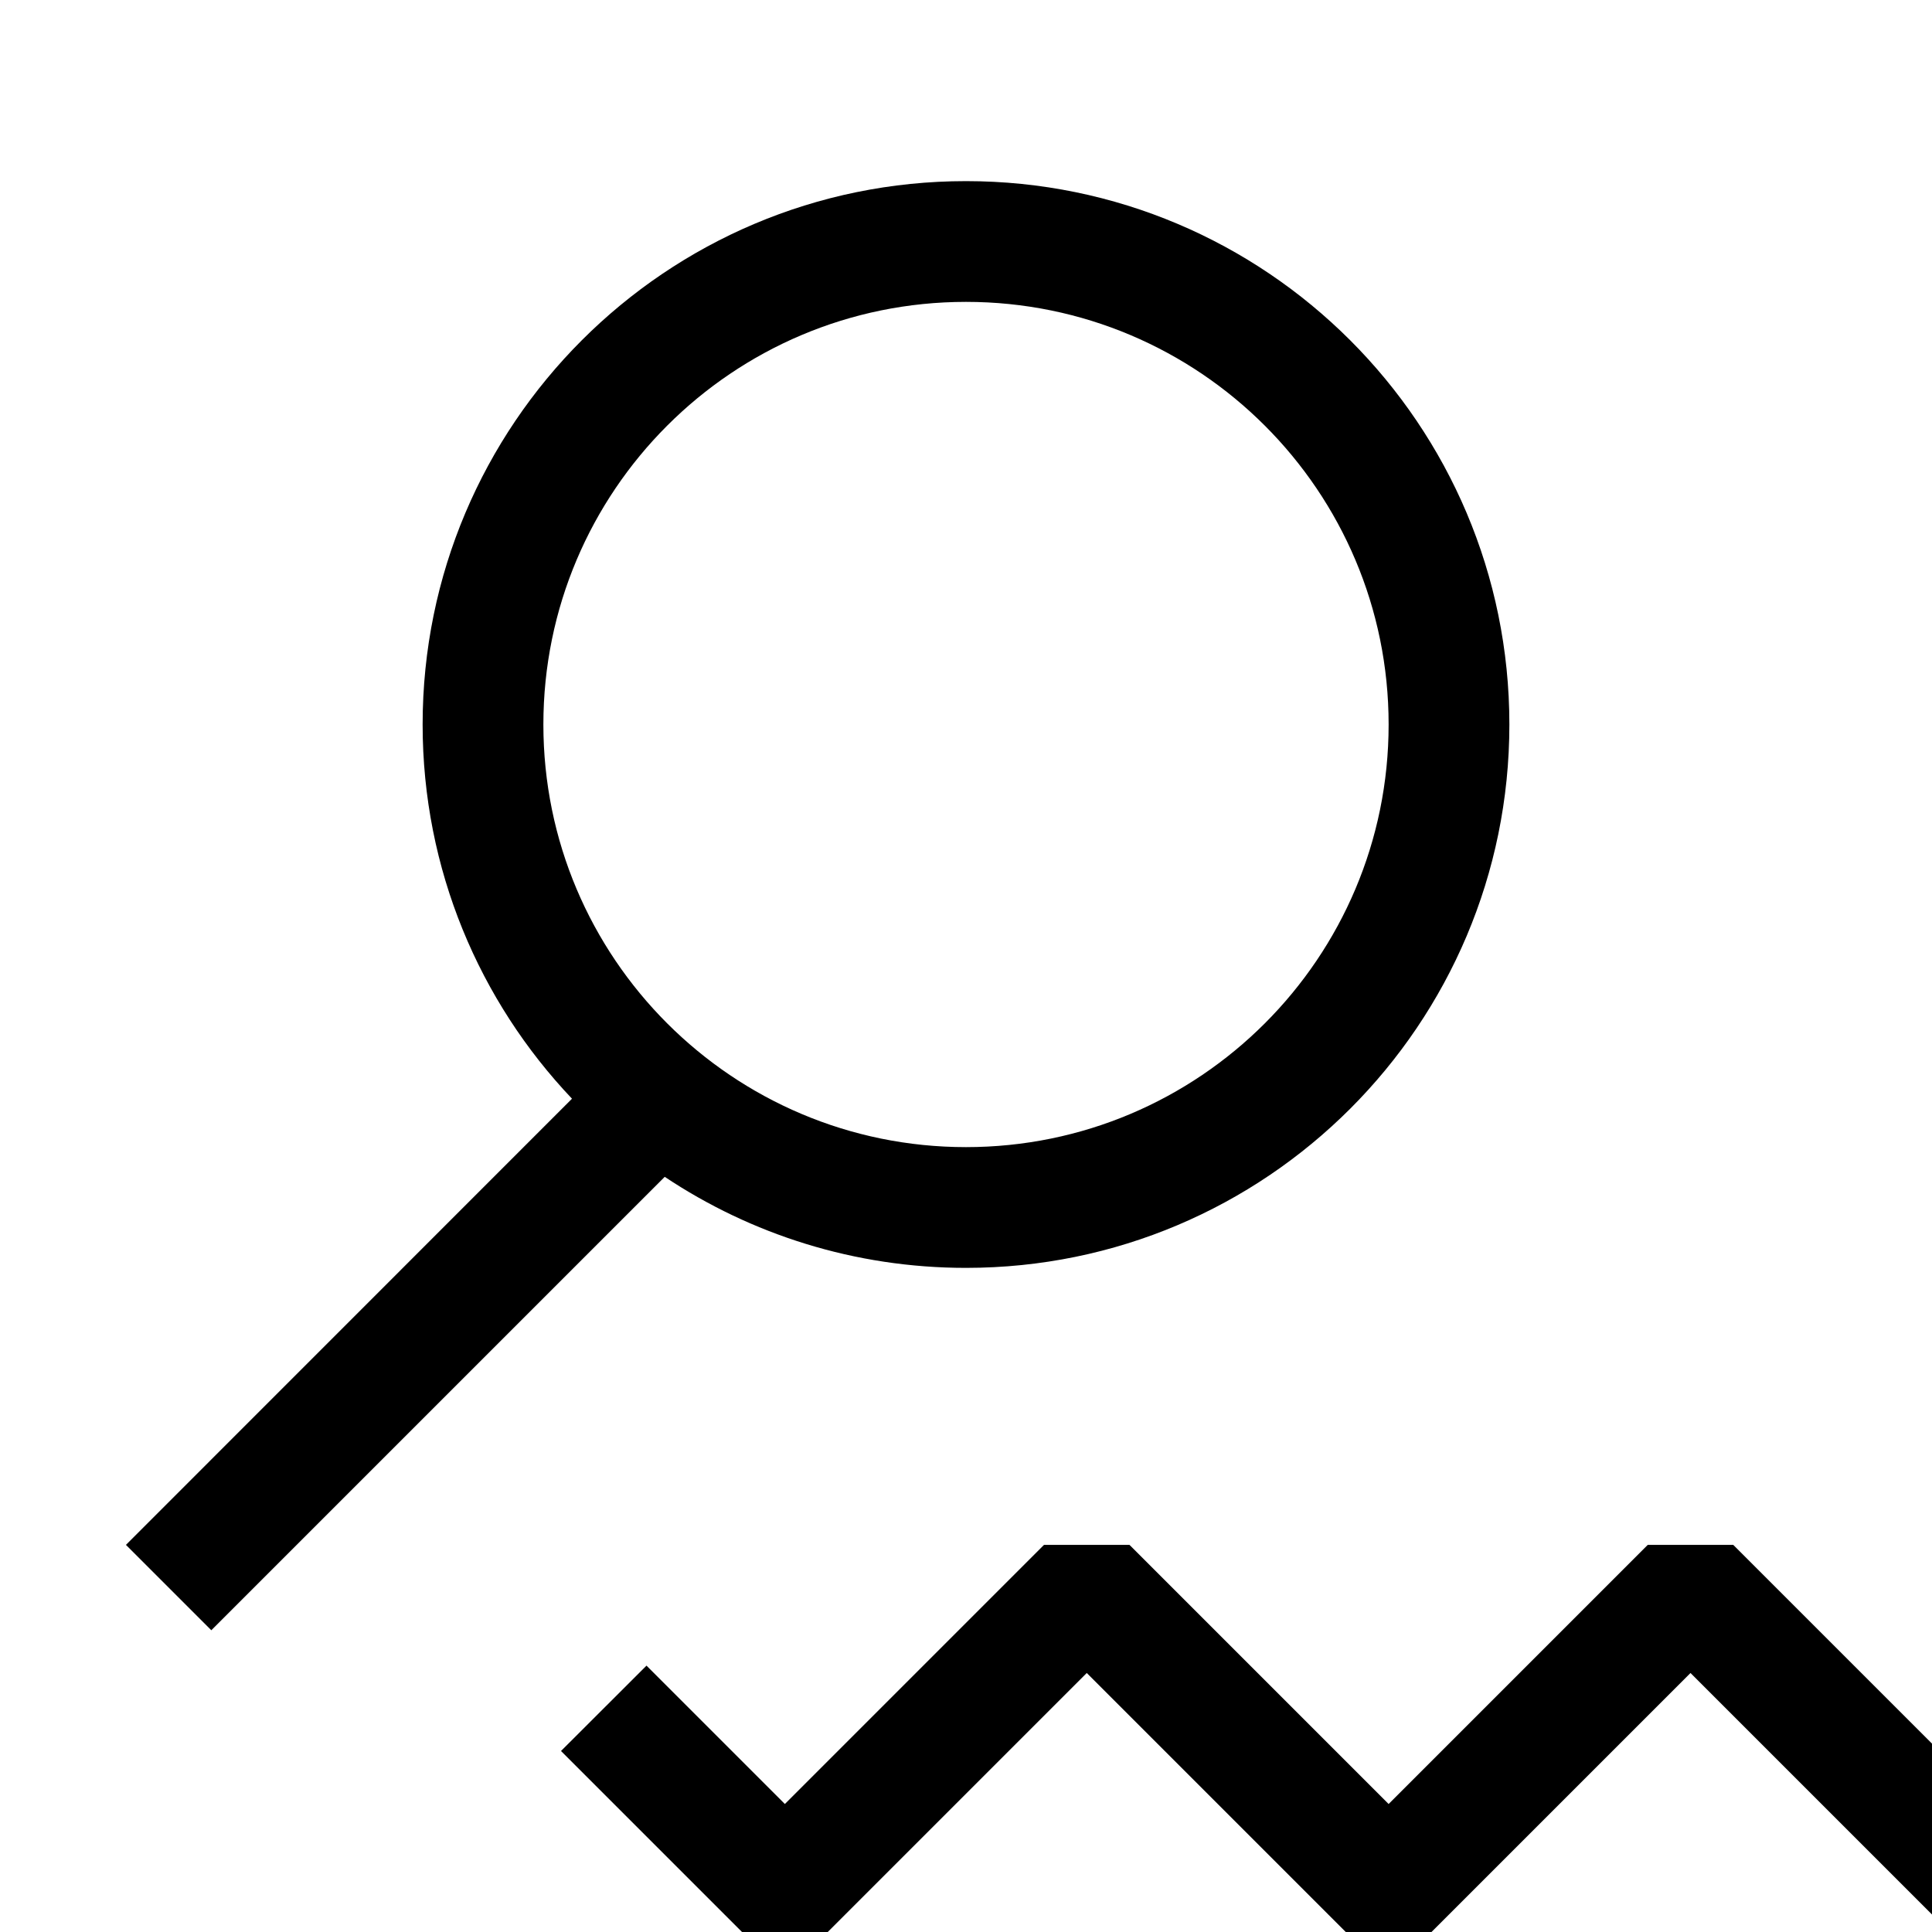
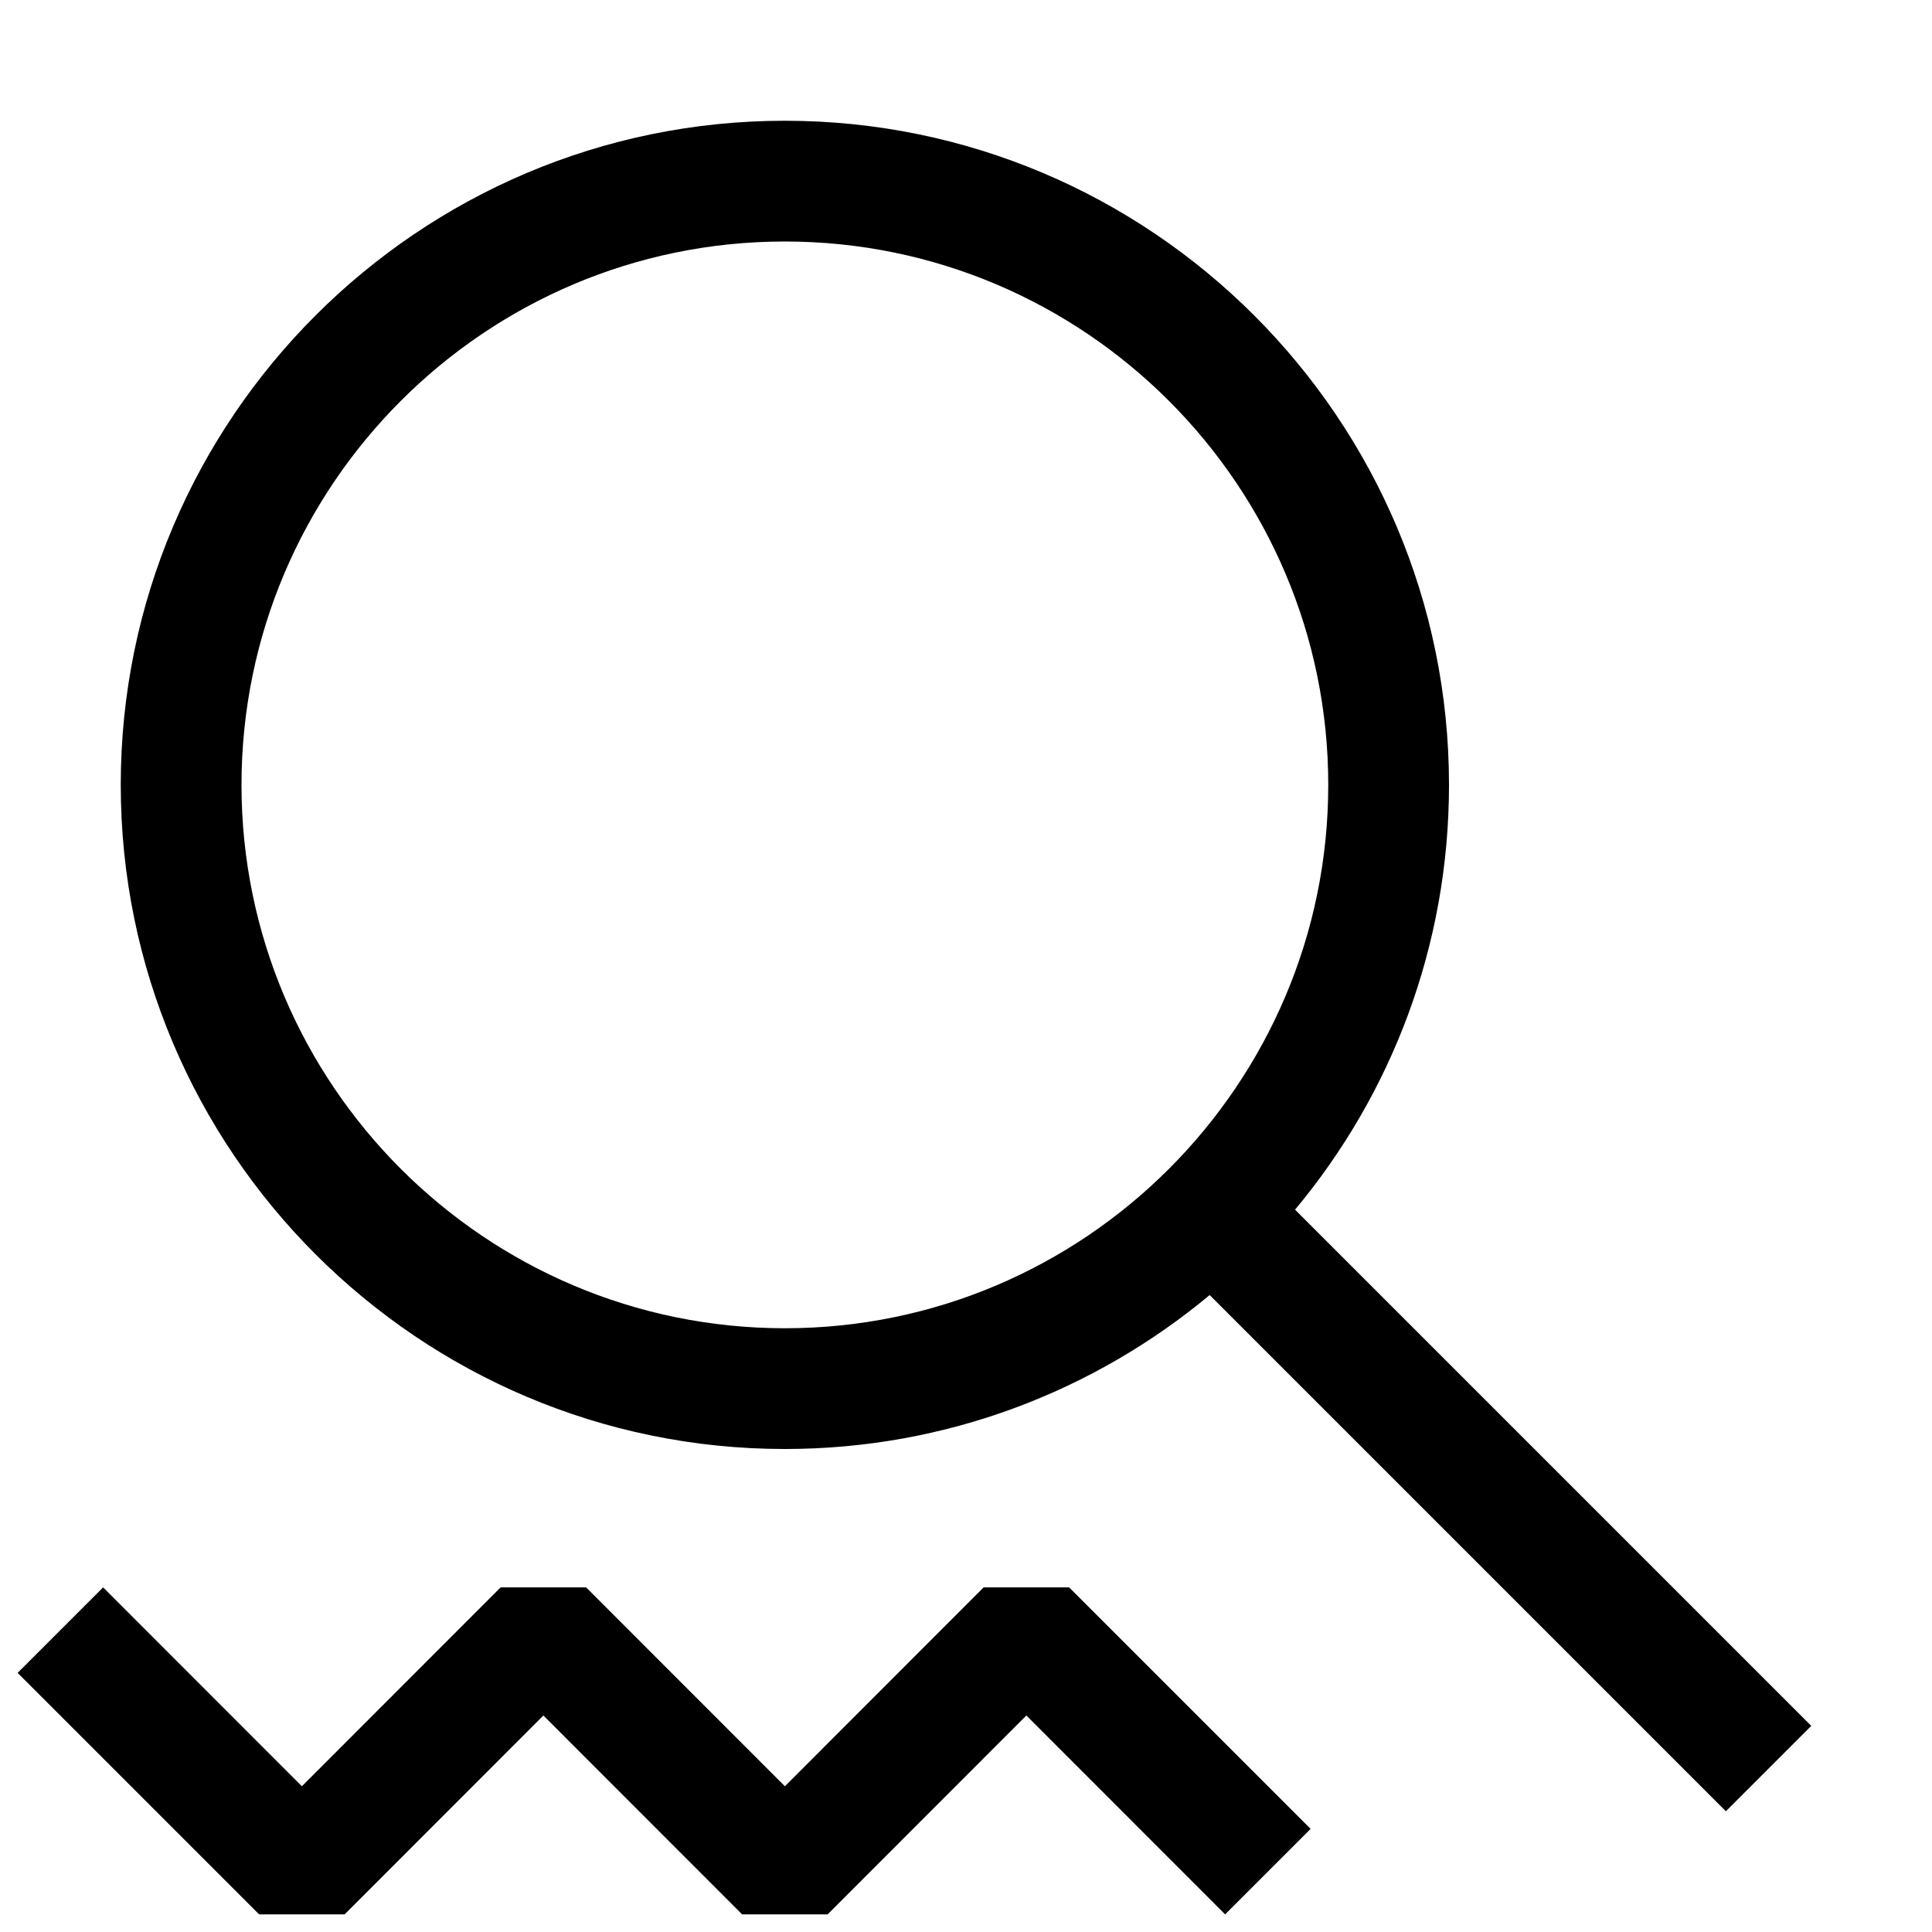
- <svg xmlns="http://www.w3.org/2000/svg" width="16" height="16" viewBox="0 0 16 16" fill="currentColor">
-   <path d="M8 1.5C5.515 1.5 3.5 3.515 3.5 6C3.5 7.201 3.971 8.292 4.737 9.099L1.043 12.794L1.75 13.501L5.505 9.746C6.219 10.222 7.077 10.5 8 10.5C10.485 10.5 12.5 8.485 12.5 6C12.5 3.515 10.485 1.5 8 1.5ZM4.5 6C4.5 4.067 6.067 2.5 8 2.5C9.933 2.5 11.5 4.067 11.5 6C11.5 7.933 9.933 9.5 8 9.5C6.067 9.5 4.5 7.933 4.5 6Z" />
-   <path d="M9 13.855L6.854 16.001H6.146L4.646 14.501L5.354 13.794L6.5 14.94L8.646 12.794H9.354L11.5 14.94L13.646 12.794H14.354L16 14.44V15.855L14 13.855L11.854 16.001H11.146L9 13.855Z" />
+ <svg xmlns="http://www.w3.org/2000/svg" width="16" height="16" viewBox="0 0 16 16" fill="none">
+   <path d="M6.5 14.793L8.146 13.146H8.854L10.854 15.146L10.146 15.854L8.5 14.207L6.854 15.854H6.146L4.5 14.207L2.854 15.854H2.146L0.146 13.854L0.854 13.146L2.5 14.793L4.146 13.146H4.854L6.5 14.793Z" fill="black" />
+   <path fill-rule="evenodd" clip-rule="evenodd" d="M6.5 1C9.533 1 12 3.468 12 6.5C12 7.837 11.521 9.064 10.725 10.018L15 14.293L14.293 15L10.018 10.725C9.063 11.52 7.837 12 6.5 12C3.467 12 1 9.532 1 6.5C1 3.468 3.467 1 6.5 1ZM6.5 2C4.019 2 2 4.019 2 6.5C2 8.981 4.019 11 6.5 11C8.981 11 11 8.981 11 6.5C11 4.019 8.981 2 6.5 2Z" fill="black" />
</svg>
